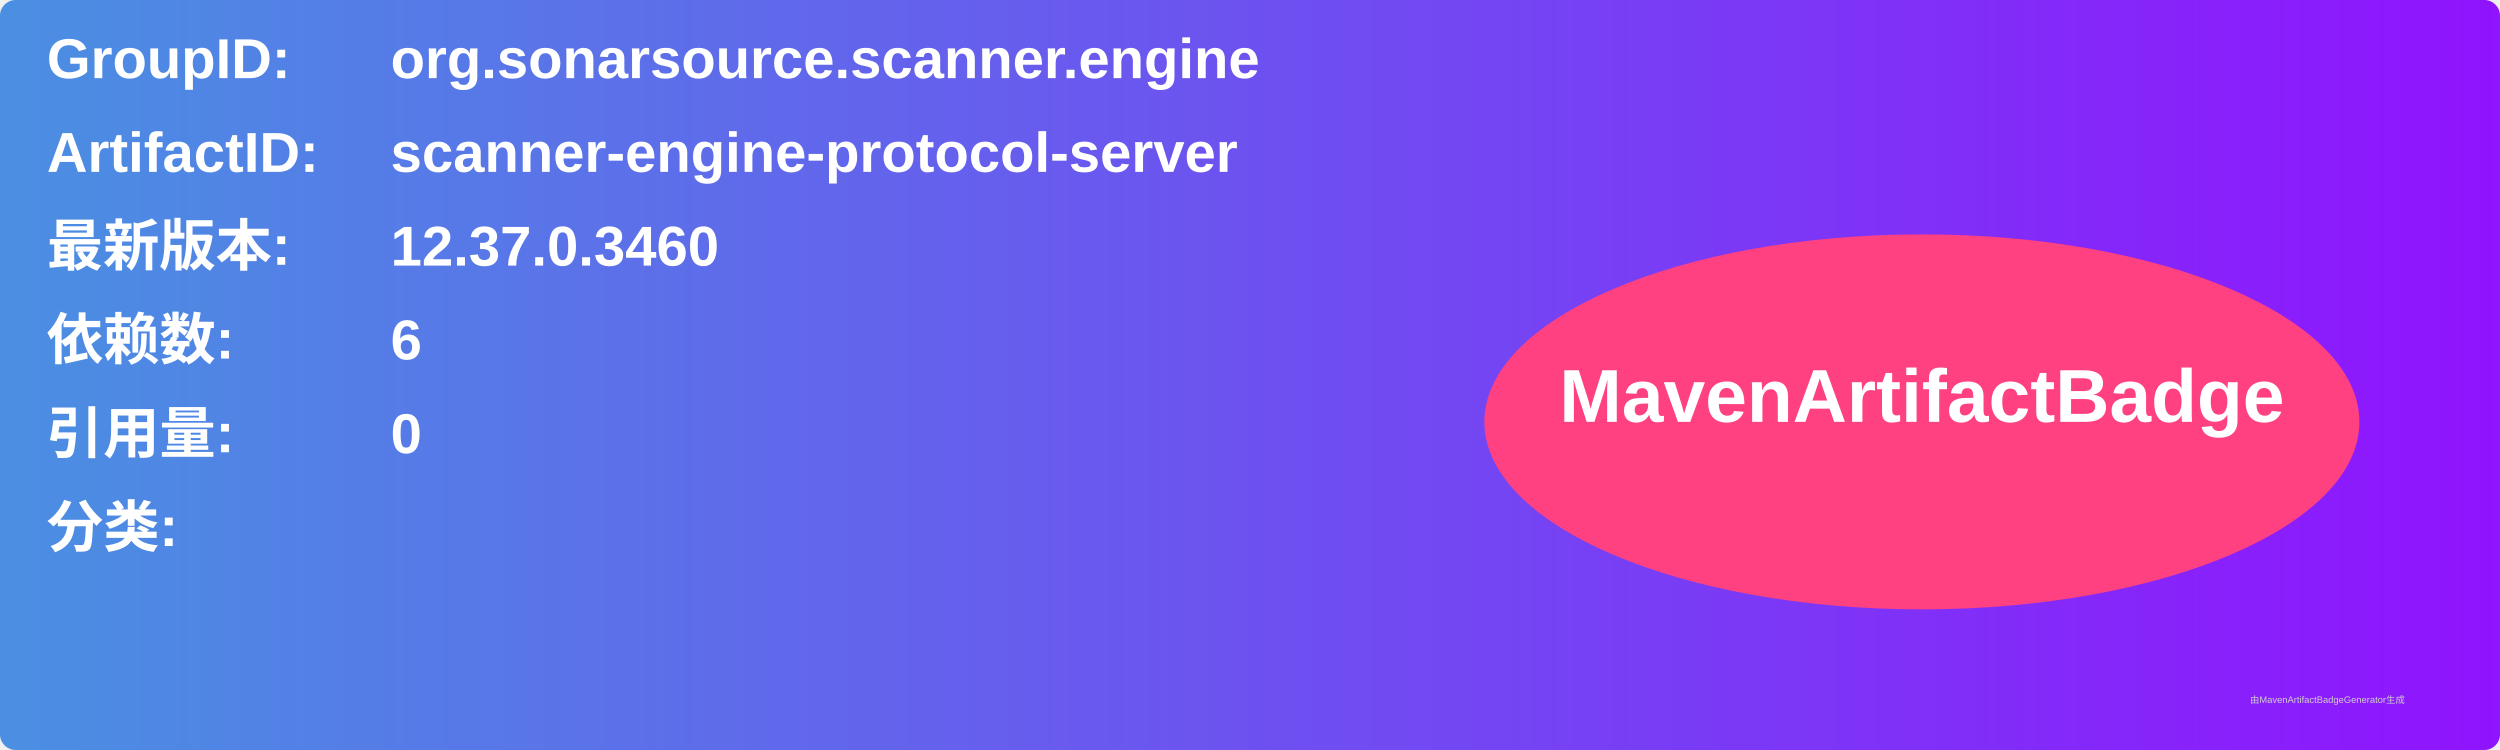
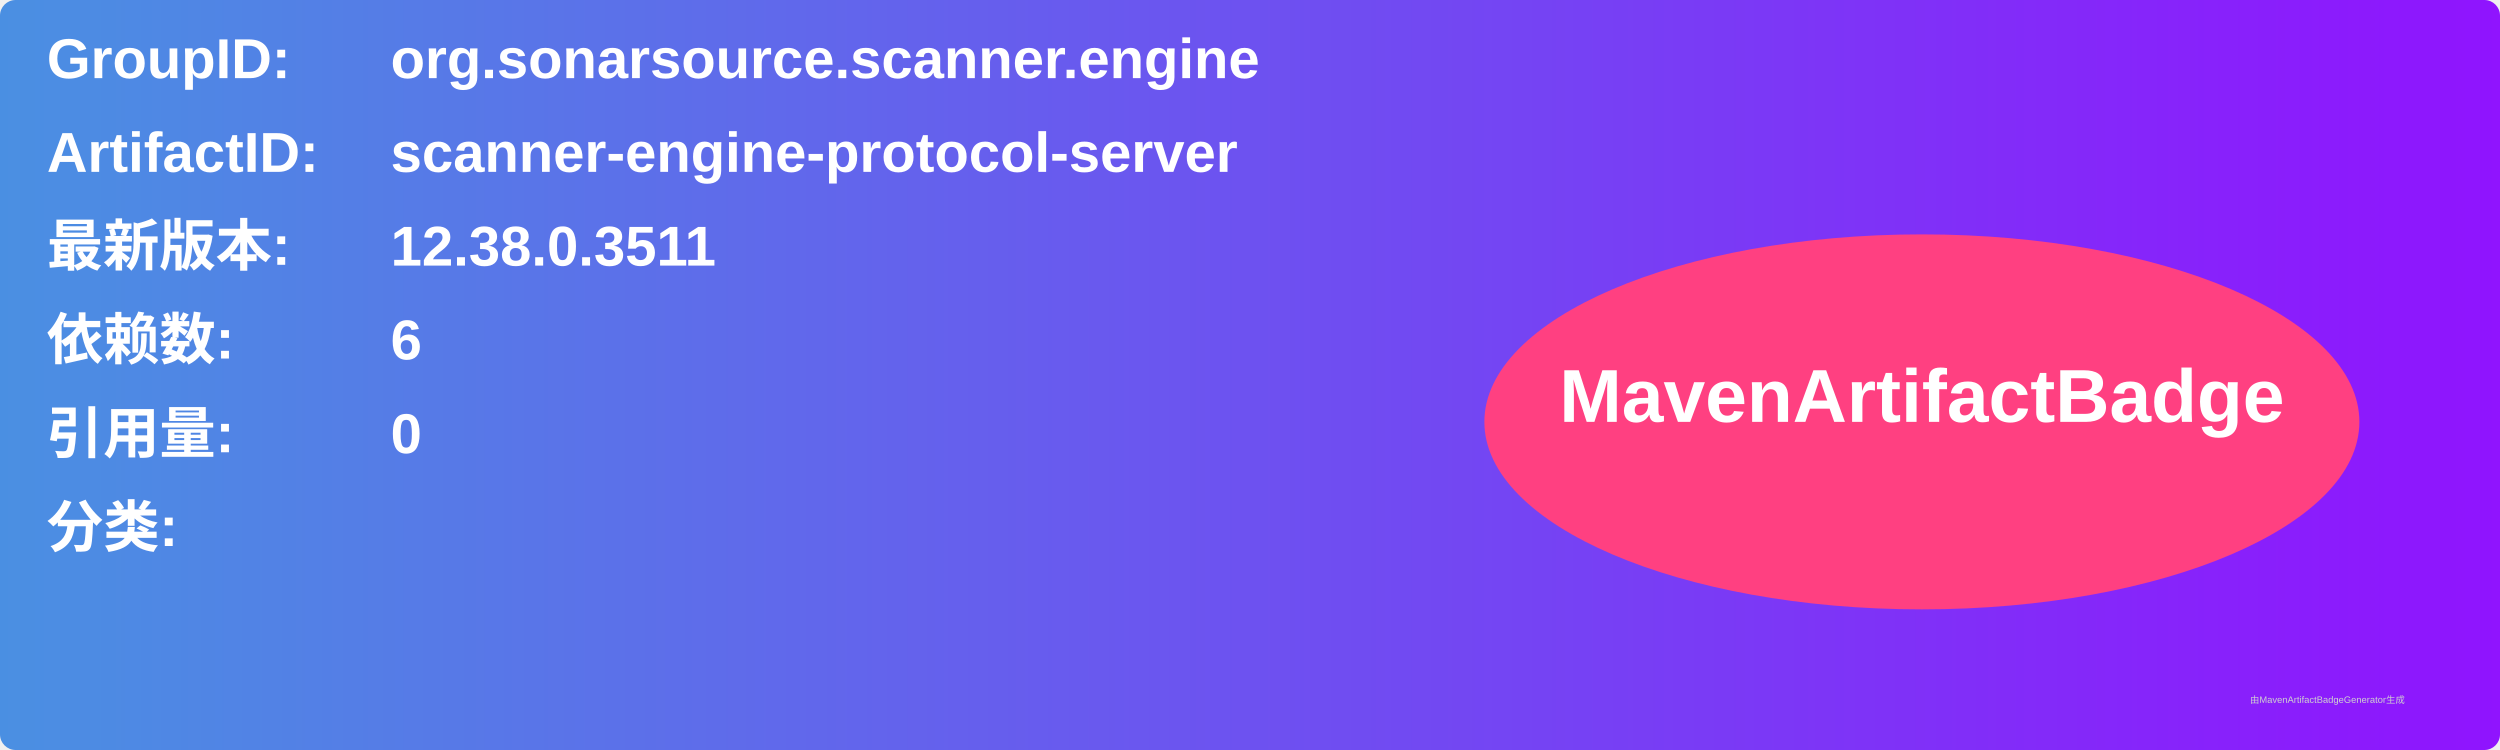
<svg xmlns="http://www.w3.org/2000/svg" width="800" height="240" viewBox="0 0 800 240">
  <linearGradient id="grad" x1="0%" y1="0%" x2="100%" y2="0%">
    <stop offset="0%" stop-color="#4a90e2" />
    <stop offset="100%" stop-color="#9013fe" />
  </linearGradient>
  <rect width="100%" height="100%" rx="5" ry="5" fill="url(#grad)" />
  <g transform="translate(15, 15)">
    <text x="0" y="10" font-family="Arial" font-size="18" fill="white" font-weight="bold" width="260">GroupID:</text>
    <text x="110" y="10" font-family="Arial" font-size="18" fill="white" font-weight="bold" width="460">org.sonarsource.scanner.engine</text>
    <text x="0" y="40" font-family="Arial" font-size="18" fill="white" font-weight="bold" width="260">ArtifactID:</text>
    <text x="110" y="40" font-family="Arial" font-size="18" fill="white" font-weight="bold" width="460">scanner-engine-protocol-server</text>
    <text x="0" y="70" font-family="Arial" font-size="18" fill="white" font-weight="bold">最新版本:</text>
    <text x="110" y="70" font-family="Arial" font-size="18" fill="white" font-weight="bold">
-       <tspan font-weight="bold">12.37.0.3460</tspan>
+       <tspan font-weight="bold">12.38.0.3511</tspan>
    </text>
    <text x="0" y="100" font-family="Arial" font-size="18" fill="white" font-weight="bold">依赖数: </text>
    <text x="110" y="100" font-family="Arial" font-size="18" fill="white">
      <tspan font-weight="bold">6</tspan>
    </text>
    <text x="0" y="130" font-family="Arial" font-size="18" fill="white" font-weight="bold">引用量: </text>
    <text x="110" y="130" font-family="Arial" font-size="18" fill="white">
      <tspan font-weight="bold">0</tspan>
    </text>
    <text x="0" y="160" font-family="Arial" font-size="18" fill="white" font-weight="bold">分类:</text>
    <text x="10" y="190" font-family="Arial" font-size="10" fill="white">
      <tspan font-weight="bold" />
    </text>
    <ellipse cx="600" cy="120" rx="140" ry="60" fill="#ff4081" />
    <text x="600" y="120" text-anchor="middle" font-family="Arial" font-size="24" fill="white" font-weight="bold">MavenArtifactBadge</text>
  </g>
  <text x="720" y="225" font-family="Arial" font-size="3" fill="#d0d0d0">由MavenArtifactBadgeGenerator生成</text>
</svg>
